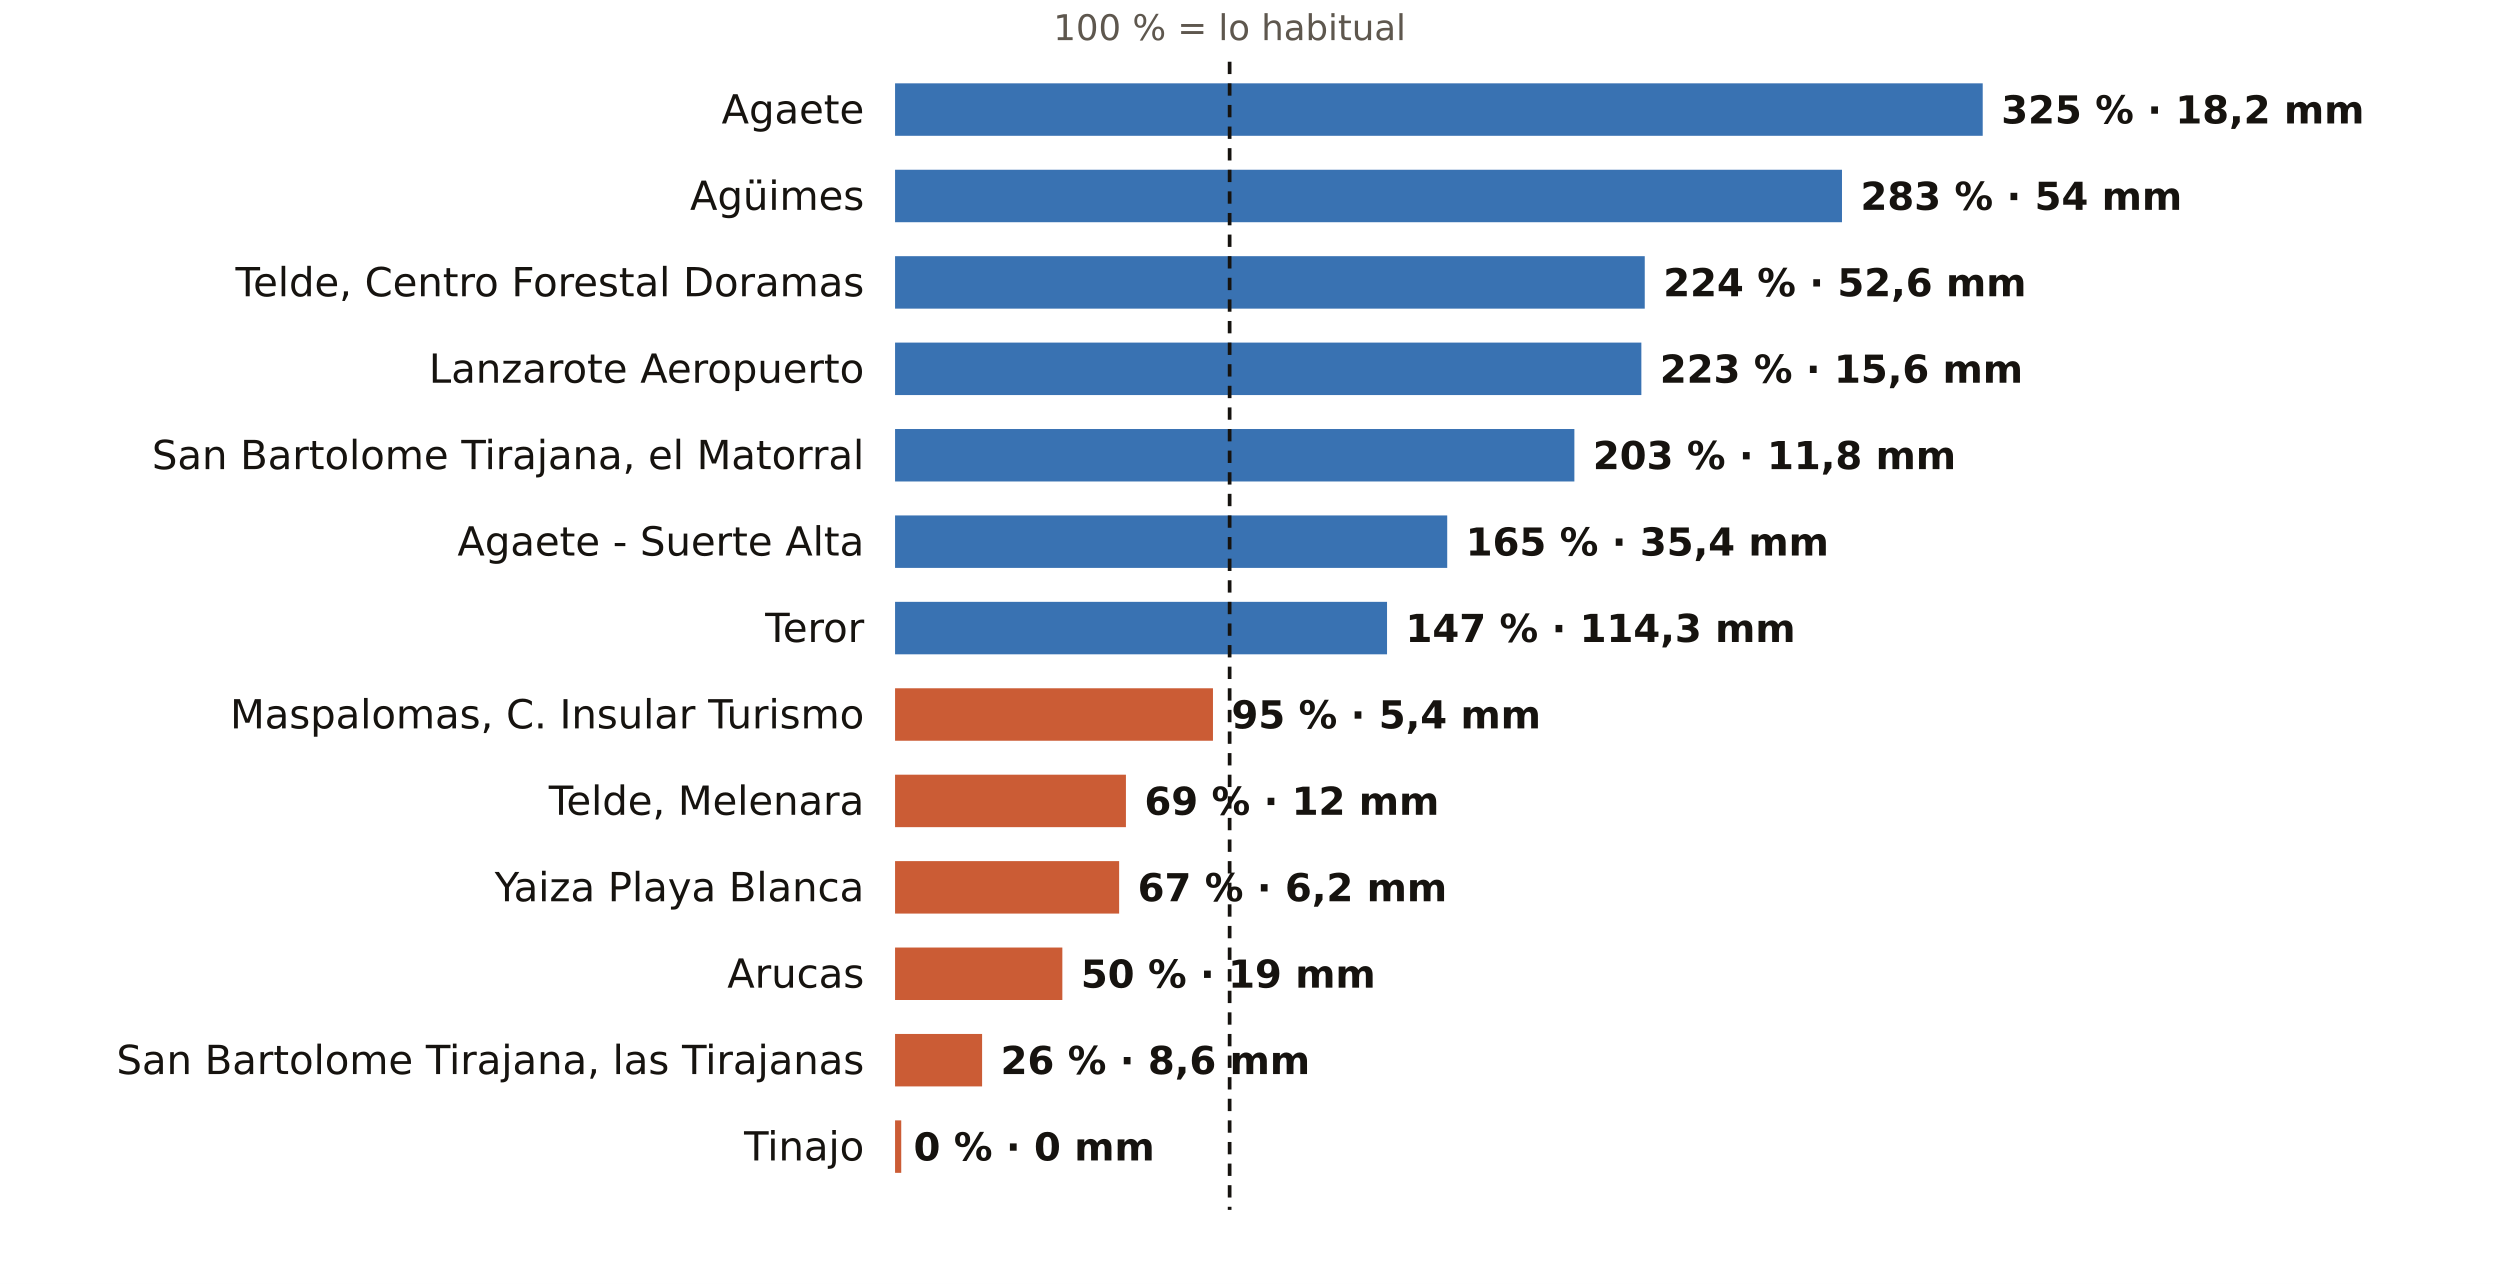
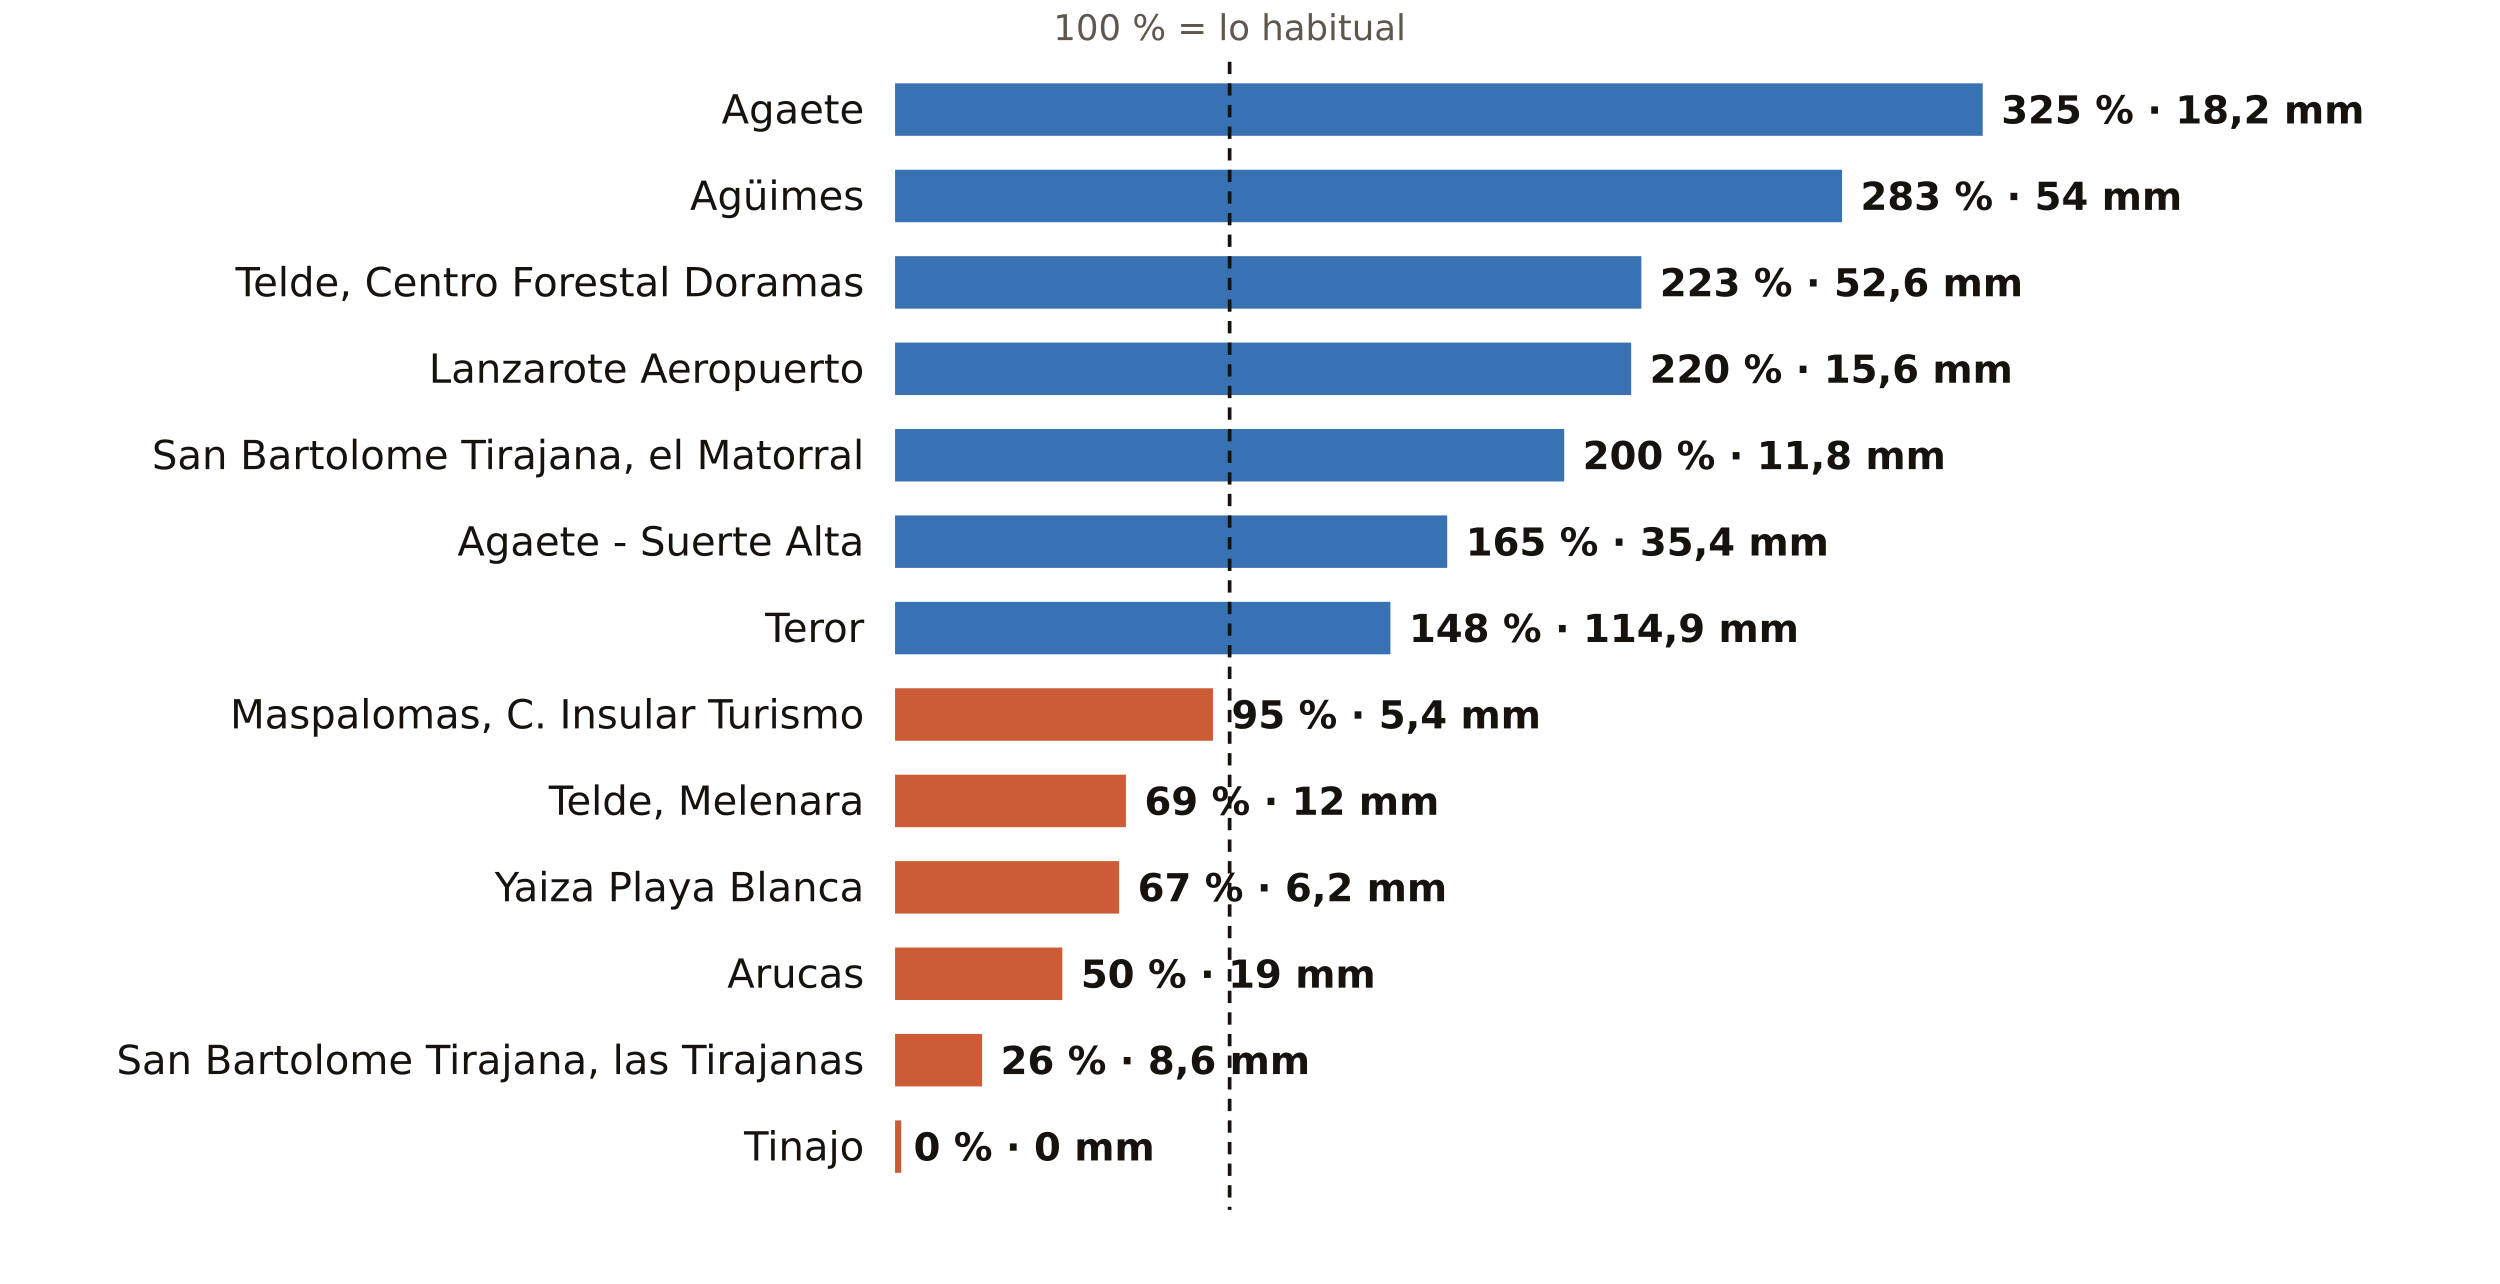
<svg xmlns="http://www.w3.org/2000/svg" viewBox="0 0 810 416" width="810" height="416" role="img" aria-label="El otoño en los pluviómetros de AEMET de Las Palmas: % de lo habitual">
  <rect width="810" height="416" fill="#FFFFFF" />
  <text x="398.4" y="13.0" font-size="11.5" fill="#5E574E" text-anchor="middle" font-weight="400" font-family="Public Sans, DejaVu Sans, Arial, sans-serif">100 % = lo habitual</text>
  <text x="280.0" y="40.0" font-size="13" fill="#16130F" text-anchor="end" font-weight="500" font-family="Public Sans, DejaVu Sans, Arial, sans-serif">Agaete</text>
  <rect x="290" y="27" width="352.4" height="17" fill="#1F5FA8" opacity="0.88" />
  <text x="648.4" y="40.0" font-size="12.5" fill="#16130F" text-anchor="start" font-weight="600" font-family="Public Sans, DejaVu Sans, Arial, sans-serif">325 % · 18,2 mm</text>
  <text x="280.0" y="68.0" font-size="13" fill="#16130F" text-anchor="end" font-weight="500" font-family="Public Sans, DejaVu Sans, Arial, sans-serif">Agüimes</text>
  <rect x="290" y="55" width="306.8" height="17" fill="#1F5FA8" opacity="0.88" />
  <text x="602.8" y="68.0" font-size="12.5" fill="#16130F" text-anchor="start" font-weight="600" font-family="Public Sans, DejaVu Sans, Arial, sans-serif">283 % · 54 mm</text>
  <text x="280.0" y="96.0" font-size="13" fill="#16130F" text-anchor="end" font-weight="500" font-family="Public Sans, DejaVu Sans, Arial, sans-serif">Telde, Centro Forestal Doramas</text>
-   <rect x="290" y="83" width="242.9" height="17" fill="#1F5FA8" opacity="0.88" />
-   <text x="538.9" y="96.0" font-size="12.5" fill="#16130F" text-anchor="start" font-weight="600" font-family="Public Sans, DejaVu Sans, Arial, sans-serif">224 % · 52,6 mm</text>
+   <rect x="290" y="83" width="241.8" height="17" fill="#1F5FA8" opacity="0.88" />
+   <text x="537.8" y="96.0" font-size="12.5" fill="#16130F" text-anchor="start" font-weight="600" font-family="Public Sans, DejaVu Sans, Arial, sans-serif">223 % · 52,6 mm</text>
  <text x="280.0" y="124.0" font-size="13" fill="#16130F" text-anchor="end" font-weight="500" font-family="Public Sans, DejaVu Sans, Arial, sans-serif">Lanzarote Aeropuerto</text>
-   <rect x="290" y="111" width="241.8" height="17" fill="#1F5FA8" opacity="0.88" />
-   <text x="537.8" y="124.0" font-size="12.5" fill="#16130F" text-anchor="start" font-weight="600" font-family="Public Sans, DejaVu Sans, Arial, sans-serif">223 % · 15,6 mm</text>
+   <rect x="290" y="111" width="238.5" height="17" fill="#1F5FA8" opacity="0.88" />
+   <text x="534.5" y="124.0" font-size="12.5" fill="#16130F" text-anchor="start" font-weight="600" font-family="Public Sans, DejaVu Sans, Arial, sans-serif">220 % · 15,6 mm</text>
  <text x="280.0" y="152.0" font-size="13" fill="#16130F" text-anchor="end" font-weight="500" font-family="Public Sans, DejaVu Sans, Arial, sans-serif">San Bartolome Tirajana, el Matorral</text>
-   <rect x="290" y="139" width="220.1" height="17" fill="#1F5FA8" opacity="0.88" />
-   <text x="516.1" y="152.0" font-size="12.5" fill="#16130F" text-anchor="start" font-weight="600" font-family="Public Sans, DejaVu Sans, Arial, sans-serif">203 % · 11,8 mm</text>
+   <rect x="290" y="139" width="216.8" height="17" fill="#1F5FA8" opacity="0.88" />
+   <text x="512.8" y="152.0" font-size="12.5" fill="#16130F" text-anchor="start" font-weight="600" font-family="Public Sans, DejaVu Sans, Arial, sans-serif">200 % · 11,8 mm</text>
  <text x="280.0" y="180.0" font-size="13" fill="#16130F" text-anchor="end" font-weight="500" font-family="Public Sans, DejaVu Sans, Arial, sans-serif">Agaete - Suerte Alta</text>
  <rect x="290" y="167" width="178.9" height="17" fill="#1F5FA8" opacity="0.88" />
  <text x="474.9" y="180.0" font-size="12.5" fill="#16130F" text-anchor="start" font-weight="600" font-family="Public Sans, DejaVu Sans, Arial, sans-serif">165 % · 35,4 mm</text>
  <text x="280.0" y="208.0" font-size="13" fill="#16130F" text-anchor="end" font-weight="500" font-family="Public Sans, DejaVu Sans, Arial, sans-serif">Teror</text>
-   <rect x="290" y="195" width="159.4" height="17" fill="#1F5FA8" opacity="0.88" />
-   <text x="455.4" y="208.0" font-size="12.5" fill="#16130F" text-anchor="start" font-weight="600" font-family="Public Sans, DejaVu Sans, Arial, sans-serif">147 % · 114,3 mm</text>
+   <rect x="290" y="195" width="160.5" height="17" fill="#1F5FA8" opacity="0.88" />
+   <text x="456.5" y="208.0" font-size="12.5" fill="#16130F" text-anchor="start" font-weight="600" font-family="Public Sans, DejaVu Sans, Arial, sans-serif">148 % · 114,9 mm</text>
  <text x="280.0" y="236.0" font-size="13" fill="#16130F" text-anchor="end" font-weight="500" font-family="Public Sans, DejaVu Sans, Arial, sans-serif">Maspalomas, C. Insular Turismo</text>
  <rect x="290" y="223" width="103.0" height="17" fill="#C4461A" opacity="0.88" />
  <text x="399.0" y="236.0" font-size="12.5" fill="#16130F" text-anchor="start" font-weight="600" font-family="Public Sans, DejaVu Sans, Arial, sans-serif">95 % · 5,4 mm</text>
  <text x="280.0" y="264.0" font-size="13" fill="#16130F" text-anchor="end" font-weight="500" font-family="Public Sans, DejaVu Sans, Arial, sans-serif">Telde, Melenara</text>
  <rect x="290" y="251" width="74.8" height="17" fill="#C4461A" opacity="0.88" />
  <text x="370.8" y="264.0" font-size="12.5" fill="#16130F" text-anchor="start" font-weight="600" font-family="Public Sans, DejaVu Sans, Arial, sans-serif">69 % · 12 mm</text>
  <text x="280.0" y="292.0" font-size="13" fill="#16130F" text-anchor="end" font-weight="500" font-family="Public Sans, DejaVu Sans, Arial, sans-serif">Yaiza Playa Blanca</text>
  <rect x="290" y="279" width="72.6" height="17" fill="#C4461A" opacity="0.88" />
  <text x="368.6" y="292.0" font-size="12.5" fill="#16130F" text-anchor="start" font-weight="600" font-family="Public Sans, DejaVu Sans, Arial, sans-serif">67 % · 6,2 mm</text>
  <text x="280.0" y="320.0" font-size="13" fill="#16130F" text-anchor="end" font-weight="500" font-family="Public Sans, DejaVu Sans, Arial, sans-serif">Arucas</text>
  <rect x="290" y="307" width="54.2" height="17" fill="#C4461A" opacity="0.88" />
  <text x="350.2" y="320.0" font-size="12.5" fill="#16130F" text-anchor="start" font-weight="600" font-family="Public Sans, DejaVu Sans, Arial, sans-serif">50 % · 19 mm</text>
  <text x="280.0" y="348.0" font-size="13" fill="#16130F" text-anchor="end" font-weight="500" font-family="Public Sans, DejaVu Sans, Arial, sans-serif">San Bartolome Tirajana, las Tirajanas</text>
  <rect x="290" y="335" width="28.2" height="17" fill="#C4461A" opacity="0.88" />
  <text x="324.2" y="348.0" font-size="12.5" fill="#16130F" text-anchor="start" font-weight="600" font-family="Public Sans, DejaVu Sans, Arial, sans-serif">26 % · 8,6 mm</text>
  <text x="280.0" y="376.0" font-size="13" fill="#16130F" text-anchor="end" font-weight="500" font-family="Public Sans, DejaVu Sans, Arial, sans-serif">Tinajo</text>
  <rect x="290" y="363" width="2.0" height="17" fill="#C4461A" opacity="0.88" />
  <text x="296.0" y="376.0" font-size="12.5" fill="#16130F" text-anchor="start" font-weight="600" font-family="Public Sans, DejaVu Sans, Arial, sans-serif">0 % · 0 mm</text>
  <line x1="398.4" x2="398.4" y1="20" y2="392" stroke="#16130F" stroke-width="1.2" stroke-dasharray="4 3" />
</svg>
